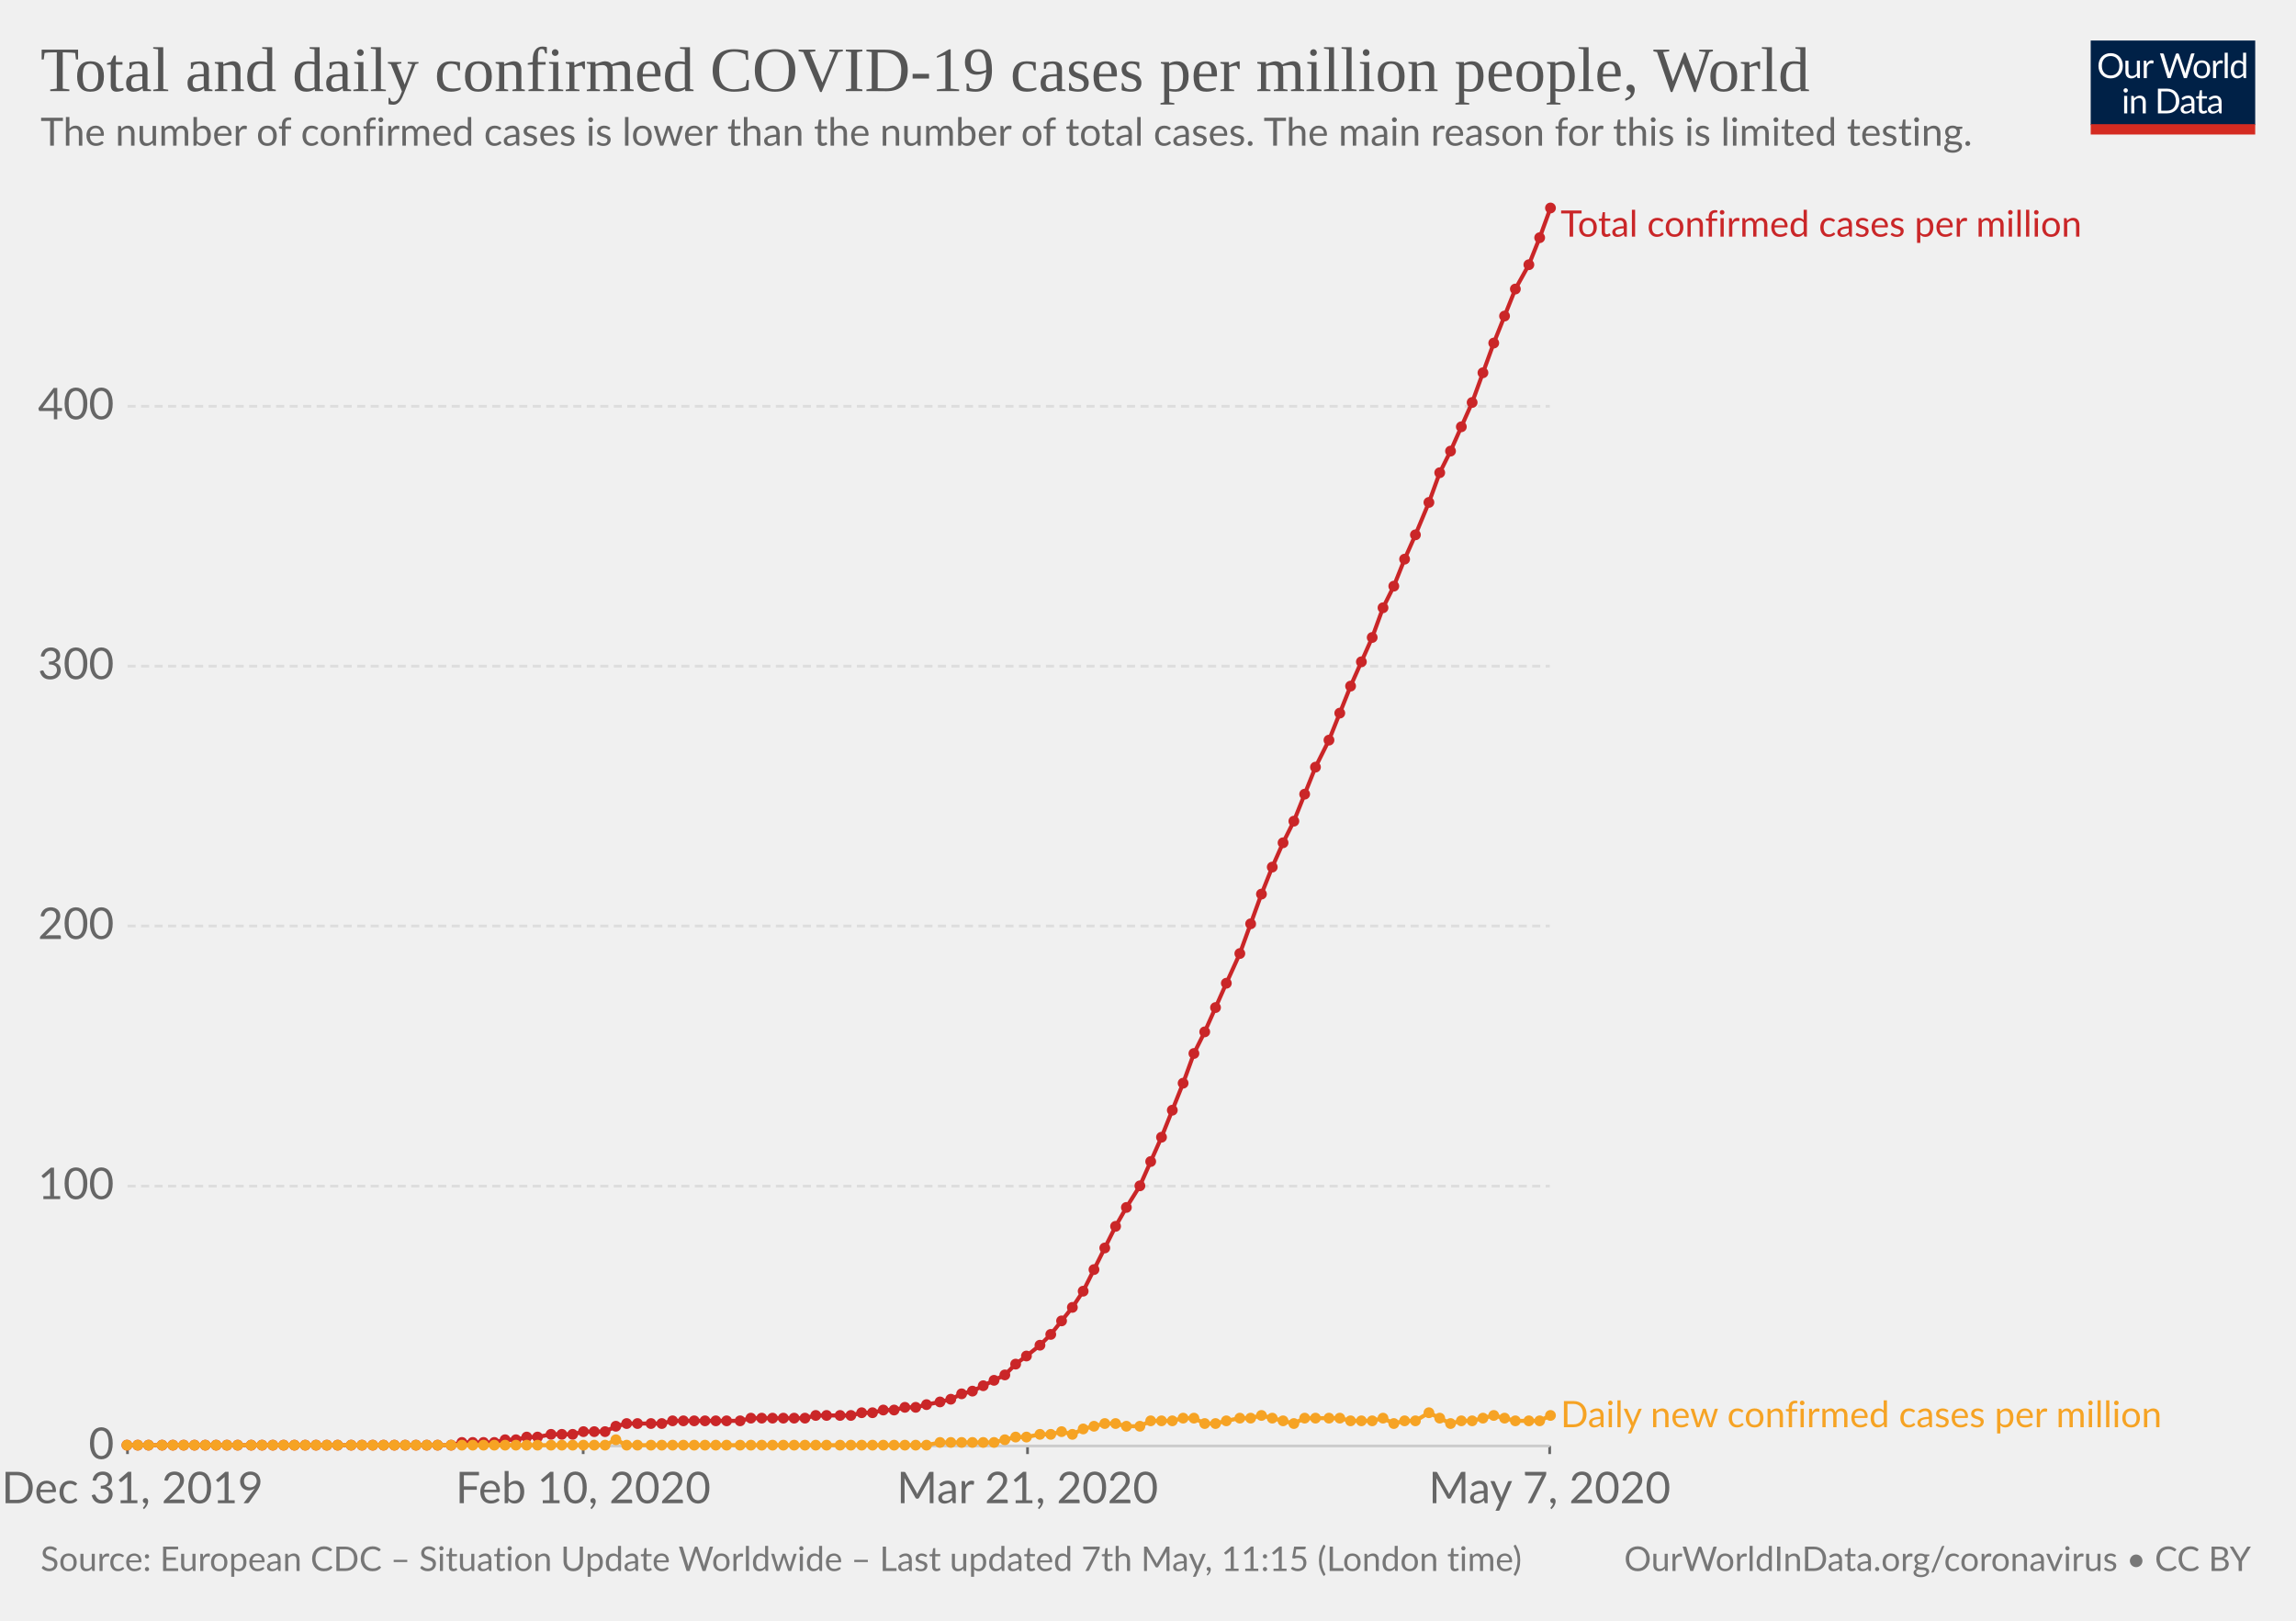
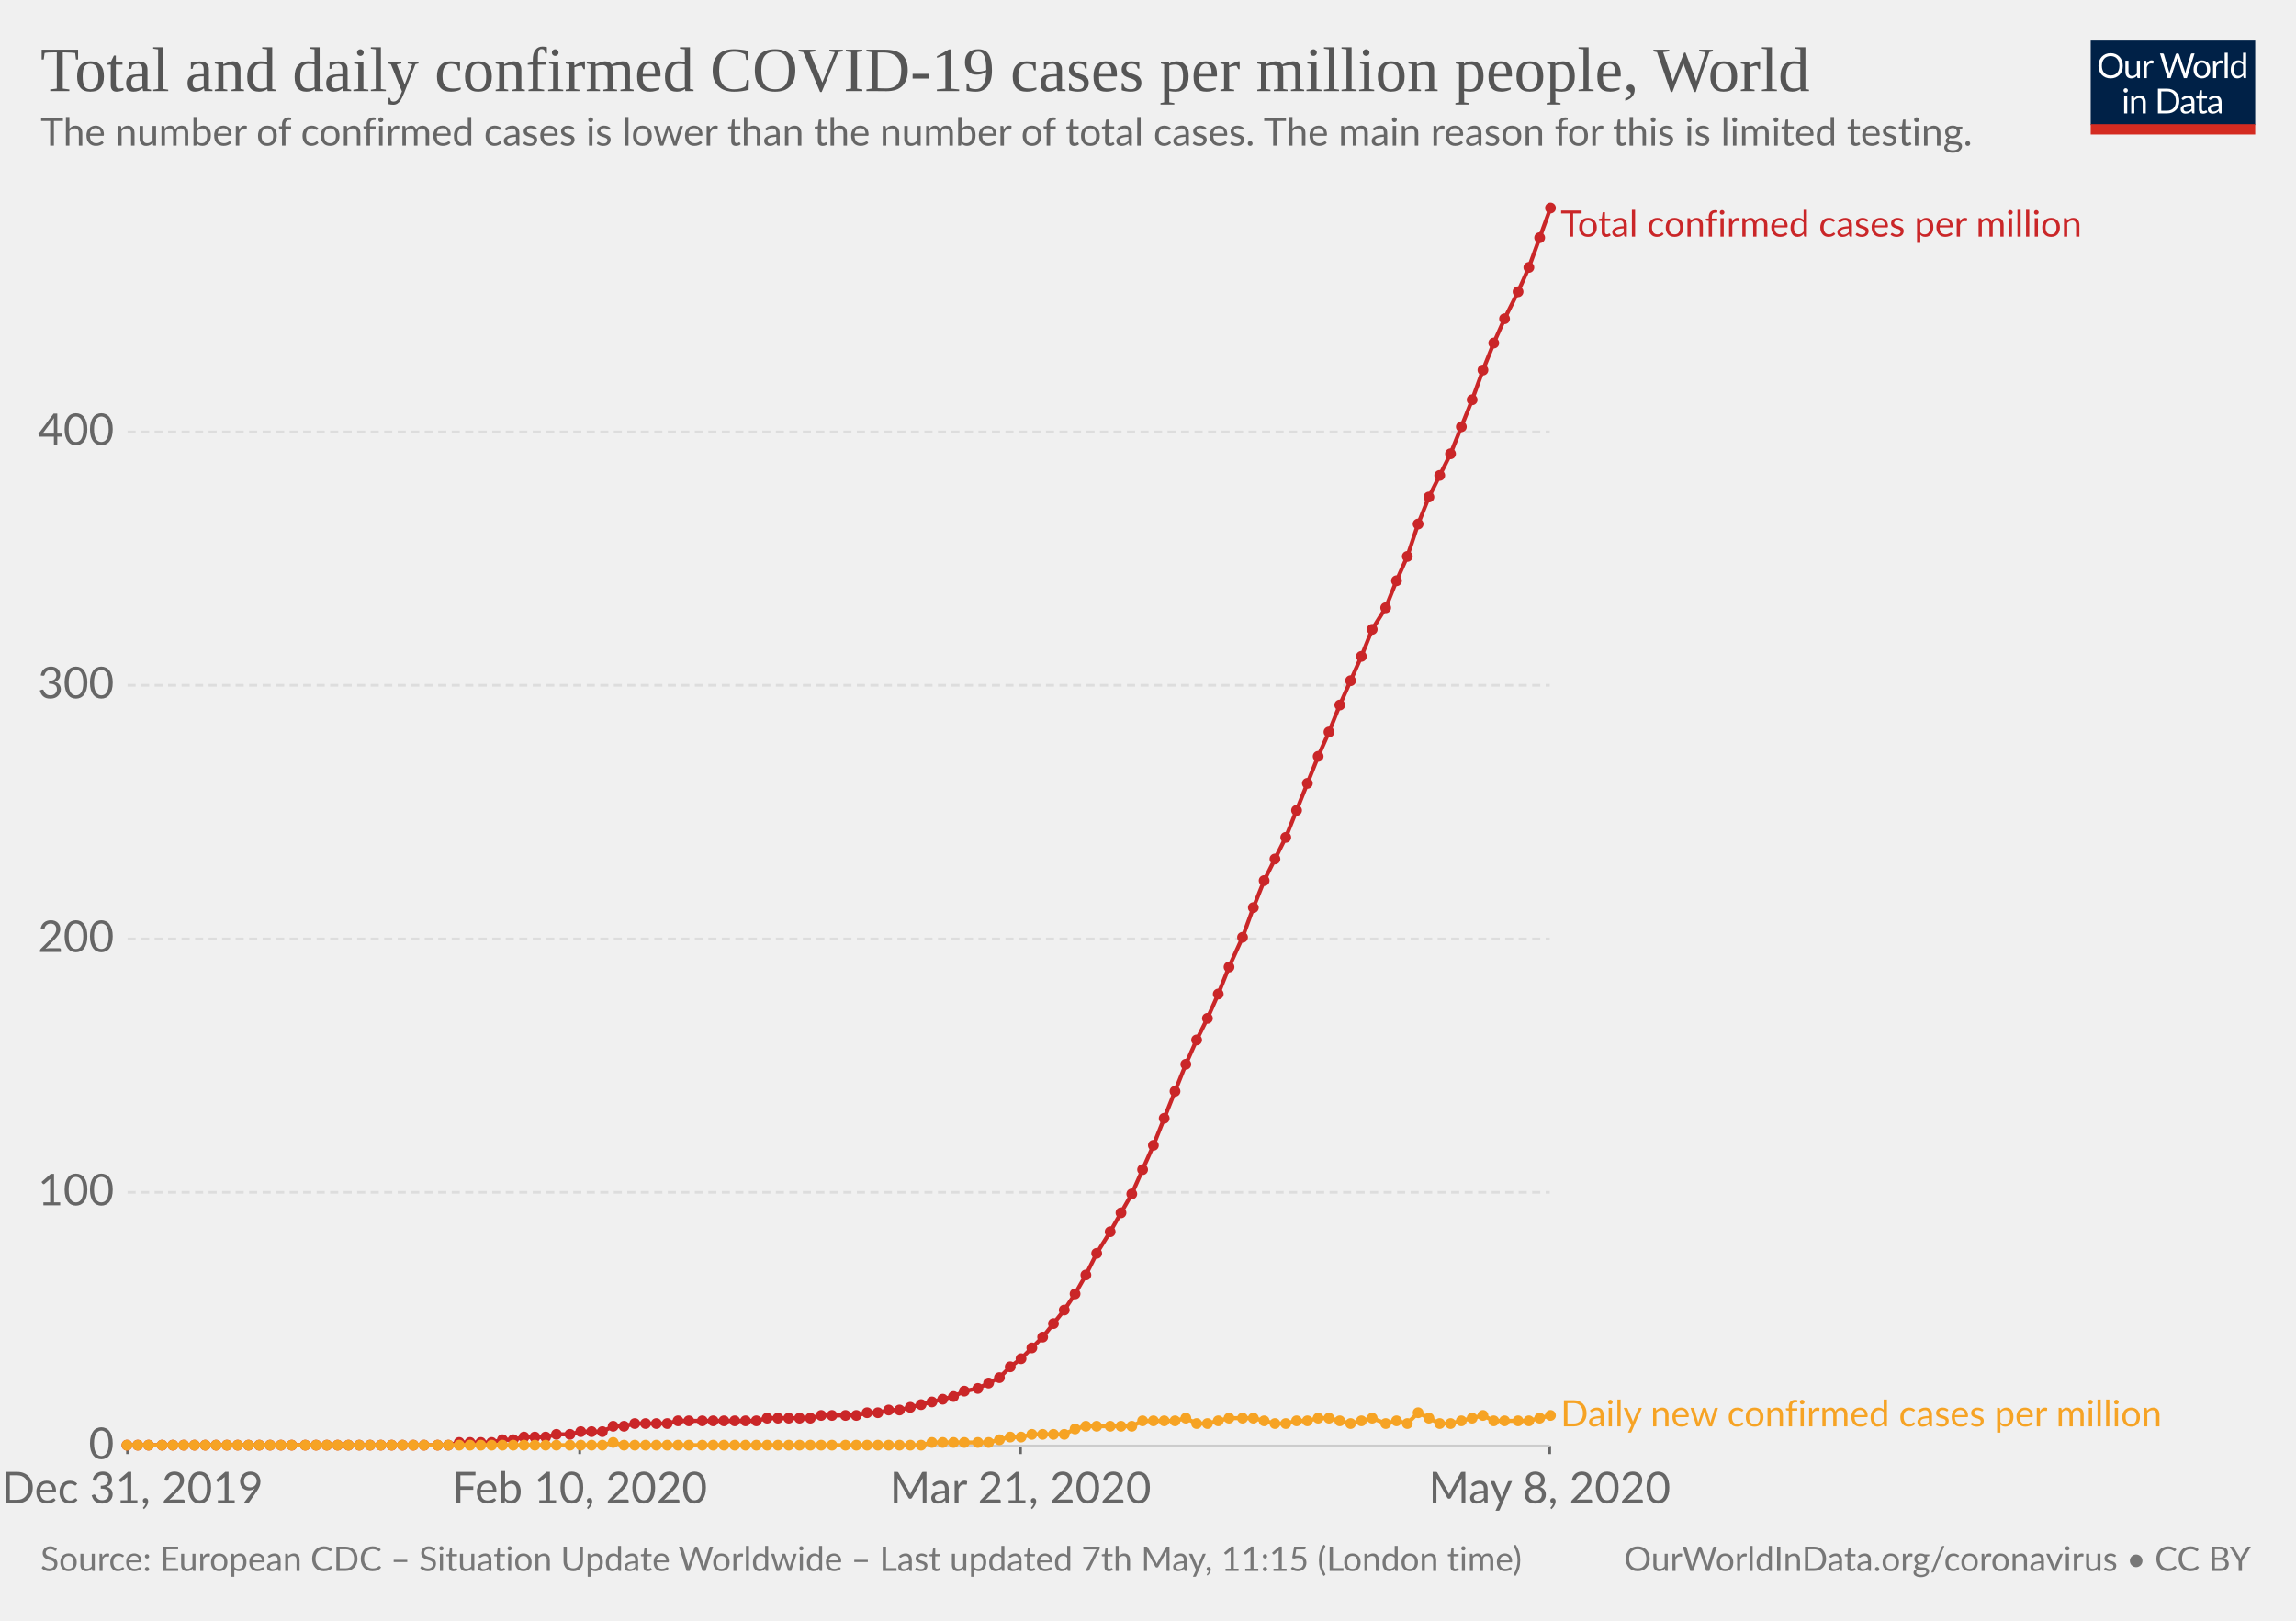
<svg xmlns="http://www.w3.org/2000/svg" version="1.1" style="background-color:#fff;-webkit-font-smoothing:antialiased" width="850" height="600" viewBox="0 0 850 600" font-family="Lato,'Helvetica Neue',Helvetica,Arial,sans-serif" font-size="18" text-rendering="optimizeLegibility">
  <g class="HeaderView">
    <g transform="matrix(.29 0 0 .29 774 15)">
      <svg width="210" height="120" viewBox="0 0 210 120" fill="none">
        <g clip-path="url(#clip0)">
          <path d="M0 0h210v107.89H0V0z" fill="#002147" />
          <path d="M40.98 32.25c0 2.36-.38 4.53-1.12 6.51a14.26 14.26 0 01-8.1 8.4c-1.9.78-4.02 1.17-6.34 1.17-2.31 0-4.42-.39-6.33-1.17a14.31 14.31 0 01-8.08-8.4 18.29 18.29 0 01-1.12-6.51c0-2.36.38-4.53 1.12-6.5.75-1.97 1.8-3.67 3.17-5.1 1.37-1.43 3-2.55 4.9-3.34 1.92-.8 4.03-1.19 6.34-1.19 2.32 0 4.43.4 6.34 1.19 1.92.8 3.56 1.9 4.93 3.34a14.87 14.87 0 013.17 5.1 18.1 18.1 0 011.12 6.5zm-4.38 0c0-1.94-.26-3.68-.8-5.22a10.91 10.91 0 00-2.24-3.89 9.68 9.68 0 00-3.52-2.46 11.95 11.95 0 00-4.62-.86c-1.68 0-3.21.28-4.6.86a9.88 9.88 0 00-3.54 2.46 10.91 10.91 0 00-2.24 3.9c-.53 1.53-.8 3.27-.8 5.2 0 1.94.27 3.68.8 5.22a11.17 11.17 0 002.24 3.9 10.01 10.01 0 003.55 2.44c1.38.56 2.9.83 4.6.83 1.7 0 3.24-.27 4.61-.83a9.8 9.8 0 003.52-2.44 11.17 11.17 0 002.25-3.9c.53-1.54.8-3.28.8-5.21zm26.22-6.54V48H60.5c-.56 0-.9-.27-1.05-.81l-.31-2.4a12.45 12.45 0 01-3.26 2.6c-1.2.64-2.58.96-4.13.96-1.22 0-2.3-.2-3.24-.6a6.52 6.52 0 01-2.33-1.7 7.37 7.37 0 01-1.43-2.67c-.3-1.04-.46-2.2-.46-3.45V25.7h3.91v14.22c0 1.68.38 2.99 1.15 3.91.77.93 1.96 1.39 3.54 1.39 1.16 0 2.24-.27 3.23-.82a10.42 10.42 0 002.8-2.28V25.7h3.91zm8.61 4.47a9.94 9.94 0 012.6-3.56 5.64 5.64 0 013.76-1.3c.47 0 .92.05 1.34.15.44.1.83.27 1.17.49L80 28.88c-.09.37-.3.55-.66.55-.2 0-.5-.04-.9-.13a6.21 6.21 0 00-3.24.18c-.54.2-1.03.5-1.47.92-.42.4-.81.9-1.17 1.5-.33.58-.64 1.26-.92 2.02V48h-3.94V25.71h2.25c.42 0 .72.08.88.25.16.16.27.44.33.83l.26 3.39zm61.16-13.7L122.75 48h-3.82l-7.99-24.05a21.95 21.95 0 01-.42-1.58 38.36 38.36 0 01-.44 1.58L102.05 48h-3.83L88.4 16.47h3.54c.38 0 .7.1.95.29.26.2.43.43.5.73l6.52 21.9c.1.4.2.83.28 1.28.1.46.2.94.29 1.46l.3-1.46c.12-.47.25-.9.38-1.27l7.41-21.91c.1-.25.26-.48.51-.69.27-.22.58-.33.95-.33h1.23c.38 0 .69.1.92.29.24.2.41.43.53.73l7.4 21.9a28.4 28.4 0 01.68 2.62 29.52 29.52 0 01.52-2.61l6.54-21.91c.07-.27.23-.5.48-.7.27-.21.58-.32.95-.32h3.32zm9.35 8.88c1.63 0 3.1.27 4.4.82a9.43 9.43 0 015.46 5.94c.5 1.4.74 2.98.74 4.73 0 1.76-.25 3.34-.74 4.75a9.43 9.43 0 01-5.46 5.92c-1.3.52-2.77.79-4.4.79-1.64 0-3.12-.27-4.44-.8a9.42 9.42 0 01-3.35-2.3c-.92-1-1.63-2.2-2.13-3.61-.49-1.41-.73-3-.73-4.75s.24-3.33.73-4.73c.5-1.43 1.2-2.64 2.13-3.63.93-1 2.04-1.77 3.35-2.31 1.32-.55 2.8-.82 4.44-.82zm0 19.89c2.2 0 3.84-.73 4.93-2.2 1.08-1.48 1.63-3.54 1.63-6.18 0-2.66-.55-4.72-1.63-6.2-1.09-1.49-2.73-2.23-4.93-2.23-1.12 0-2.09.2-2.93.57-.82.39-1.5.94-2.06 1.65-.55.72-.96 1.61-1.24 2.67-.26 1.04-.4 2.22-.4 3.54 0 2.64.55 4.7 1.64 6.18 1.1 1.47 2.76 2.2 4.99 2.2zm17.97-15.07a9.94 9.94 0 012.6-3.56 5.64 5.64 0 013.76-1.3c.47 0 .91.05 1.34.15.44.1.83.27 1.16.49l-.28 2.92c-.09.37-.31.55-.66.55-.2 0-.5-.04-.9-.13a6.2 6.2 0 00-3.24.18c-.54.2-1.03.5-1.47.92-.43.4-.82.9-1.17 1.5a13.1 13.1 0 00-.92 2.02V48h-3.94V25.71h2.24c.43 0 .72.08.88.25.17.16.28.44.33.83l.27 3.39zm15.04-14.59V48h-3.92V15.6h3.92zm19.55 15.43a6.22 6.22 0 00-2.38-2.05 6.7 6.7 0 00-2.86-.6c-2.07 0-3.66.75-4.77 2.23-1.12 1.48-1.68 3.6-1.68 6.33 0 1.46.13 2.7.38 3.74a7.29 7.29 0 001.1 2.56 4.35 4.35 0 001.78 1.45c.7.3 1.5.46 2.4.46 1.29 0 2.41-.3 3.36-.88a9.6 9.6 0 002.67-2.49V31.02zm3.91-15.43V48h-2.33c-.56 0-.9-.27-1.06-.81l-.35-2.71a12.13 12.13 0 01-3.25 2.77 8.28 8.28 0 01-4.23 1.06 7.31 7.31 0 01-6.14-2.9c-.73-.96-1.3-2.15-1.69-3.57a18.35 18.35 0 01.07-9.48 11.29 11.29 0 011.89-3.7 8.7 8.7 0 017.06-3.34 7.96 7.96 0 016.12 2.62V15.59h3.91zM46.61 70.71V93H42.7V70.71h3.91zm.84-7c0 .39-.08.75-.24 1.09-.15.32-.35.61-.62.88-.25.25-.55.44-.9.59a2.67 2.67 0 01-2.16 0 2.9 2.9 0 01-1.45-1.47 2.67 2.67 0 010-2.16c.15-.35.35-.65.6-.9.25-.27.53-.47.85-.62a2.67 2.67 0 012.16 0c.35.15.65.35.9.62.27.25.47.55.62.9.16.34.24.7.24 1.08zm7.97 10.24c.49-.54 1-1.04 1.54-1.48a9.85 9.85 0 013.66-1.84 8.96 8.96 0 015.43.35c.94.4 1.72.97 2.33 1.71.63.74 1.11 1.62 1.43 2.67.32 1.04.49 2.19.49 3.45V93h-3.94V78.81c0-1.69-.4-3-1.17-3.92-.76-.93-1.93-1.4-3.5-1.4-1.15 0-2.24.27-3.25.83-1 .56-1.92 1.31-2.77 2.27V93h-3.94V70.71h2.35c.56 0 .9.28 1.04.82l.3 2.42zm57.7 3.3c0 2.36-.37 4.5-1.11 6.44a14.3 14.3 0 01-3.17 4.98c-1.37 1.37-3 2.45-4.93 3.2-1.9.76-4.02 1.13-6.33 1.13H85.8V61.47h11.77c2.31 0 4.42.39 6.33 1.15a13.8 13.8 0 018.1 8.18 17.75 17.75 0 011.12 6.45zm-4.37 0c0-1.94-.26-3.67-.8-5.2a10.94 10.94 0 00-2.23-3.87 9.57 9.57 0 00-3.53-2.42 12.23 12.23 0 00-4.61-.83h-7.5v24.62h7.5c1.7 0 3.24-.28 4.61-.84a9.7 9.7 0 003.53-2.4 10.94 10.94 0 002.24-3.87c.53-1.53.8-3.26.8-5.2zm19.8 5.72c-1.8.06-3.34.2-4.62.44-1.26.22-2.3.51-3.1.88-.8.36-1.37.8-1.74 1.3-.35.5-.53 1.05-.53 1.67 0 .58.1 1.1.3 1.52a3 3 0 00.76 1.05c.34.27.73.46 1.17.6.45.11.94.17 1.45.17a7.28 7.28 0 003.5-.81 11.95 11.95 0 002.82-2.2v-4.62zm-12.65-9.11a12.73 12.73 0 013.98-2.66c1.43-.59 3-.88 4.73-.88 1.25 0 2.36.2 3.33.61a6.81 6.81 0 013.94 4.38c.33 1.04.5 2.19.5 3.43V93h-1.74a1.8 1.8 0 01-.88-.18c-.2-.13-.36-.38-.48-.74l-.44-2.12c-.59.55-1.16 1.03-1.72 1.46a9.48 9.48 0 01-3.74 1.7c-.69.15-1.46.23-2.3.23-.87 0-1.69-.12-2.45-.35a5.34 5.34 0 01-3.34-2.93 6.64 6.64 0 01-.49-2.64c0-.88.25-1.72.73-2.53a6.33 6.33 0 012.35-2.17c1.09-.63 2.5-1.15 4.25-1.54 1.75-.41 3.89-.65 6.42-.7v-1.75c0-1.73-.37-3.03-1.12-3.91-.75-.9-1.84-1.34-3.28-1.34-.97 0-1.78.12-2.44.37-.64.23-1.2.5-1.7.81l-1.23.82c-.33.23-.67.35-1 .35-.27 0-.5-.07-.69-.2a2.1 2.1 0 01-.48-.53l-.7-1.25zm27.67 19.5c-1.76 0-3.12-.5-4.07-1.48-.94-.98-1.41-2.4-1.41-4.25V74h-2.68a.9.9 0 01-.6-.2c-.16-.14-.24-.36-.24-.66v-1.56l3.65-.46.9-6.89c.05-.22.14-.4.29-.52a.88.88 0 01.62-.22H142v7.67h6.44V74h-6.44v13.38c0 .94.22 1.63.68 2.09.45.45 1.04.68 1.76.68a3.21 3.21 0 001.85-.53l.55-.35c.16-.12.3-.18.41-.18.2 0 .4.13.55.38l1.15 1.87a7.45 7.45 0 01-2.44 1.5c-.96.35-1.94.52-2.95.52zm19.68-10.4c-1.8.07-3.34.21-4.62.45-1.26.22-2.3.51-3.1.88-.8.36-1.37.8-1.74 1.3-.35.5-.53 1.05-.53 1.67 0 .58.1 1.1.3 1.52.18.42.44.77.76 1.05.34.27.73.46 1.17.6.45.11.94.17 1.45.17a7.3 7.3 0 003.5-.81 12.04 12.04 0 002.82-2.2v-4.62zm-12.65-9.1a12.72 12.72 0 013.99-2.66c1.42-.59 3-.88 4.72-.88 1.25 0 2.36.2 3.33.61a6.81 6.81 0 013.94 4.38c.33 1.04.5 2.19.5 3.43V93h-1.74a1.8 1.8 0 01-.88-.18c-.2-.13-.36-.38-.48-.74l-.44-2.12c-.59.55-1.16 1.03-1.72 1.46a9.48 9.48 0 01-3.74 1.7c-.69.15-1.46.23-2.3.23-.87 0-1.69-.12-2.45-.35a5.33 5.33 0 01-3.34-2.93 6.62 6.62 0 01-.49-2.64c0-.88.25-1.72.73-2.53a6.33 6.33 0 012.35-2.17c1.09-.63 2.5-1.15 4.25-1.54 1.74-.41 3.89-.65 6.42-.7v-1.75c0-1.73-.37-3.03-1.12-3.91-.75-.9-1.84-1.34-3.28-1.34-.97 0-1.78.12-2.44.37-.64.23-1.2.5-1.7.81-.46.3-.87.57-1.22.82-.34.23-.68.35-1.02.35-.26 0-.49-.07-.68-.2-.19-.14-.35-.32-.48-.53l-.7-1.25z" fill="#fff" />
          <path fill="#D42B21" d="M0 106.79h210V120H0z" />
        </g>
        <defs>
          <clipPath id="clip0">
            <path fill="#fff" d="M0 0h210v120H0z" />
          </clipPath>
        </defs>
      </svg>
    </g>
    <a href="https://ourworldindata.org/grapher/total-daily-covid-cases-per-million" target="_blank" font-family="&quot;Playfair Display&quot;,Georgia,&quot;Times New Roman&quot;,serif">
      <text font-size="23.4" x="15" y="33.7" fill="#555">
        <tspan x="15" y="33.72">Total and daily confirmed COVID-19 cases per million people, World</tspan>
      </text>
    </a>
    <text font-size="14.4" x="15" y="53.9" fill="#666">
      <tspan x="15" y="53.92">The number of confirmed cases is lower than the number of total cases. The main reason for this is limited testing.</tspan>
    </text>
  </g>
  <g class="LineChart">
    <defs>
      <clipPath id="a">
        <path d="M37.22 0h830v959.4h-830z" />
      </clipPath>
    </defs>
    <g class="AxisBoxView">
      <g class="HorizontalAxis">
-         <path stroke="#666" d="M47.2 535.3v3M215.9 535.3v3M380.4 535.3v3M573.7 535.3v3" />
+         <path stroke="#666" d="M47.2 535.3v3M214.6 535.3v3M377.8 535.3v3M573.7 535.3v3" />
        <text x="49" y="556.5" fill="#666" text-anchor="middle" font-size="16.2">Dec 31, 2019</text>
-         <text x="215.9" y="556.5" fill="#666" text-anchor="middle" font-size="16.2">Feb 10, 2020</text>
-         <text x="380.4" y="556.5" fill="#666" text-anchor="middle" font-size="16.2">Mar 21, 2020</text>
-         <text x="573.7" y="556.5" fill="#666" text-anchor="middle" font-size="16.2">May 7, 2020</text>
+         <text x="214.6" y="556.5" fill="#666" text-anchor="middle" font-size="16.2">Feb 10, 2020</text>
+         <text x="377.8" y="556.5" fill="#666" text-anchor="middle" font-size="16.2">Mar 21, 2020</text>
+         <text x="573.7" y="556.5" fill="#666" text-anchor="middle" font-size="16.2">May 8, 2020</text>
      </g>
      <g class="VerticalAxis" fill="#666" dominant-baseline="middle" text-anchor="end" font-size="16.2">
        <text x="42.22" y="535.3">0</text>
-         <text x="42.22" y="439.1">100</text>
-         <text x="42.22" y="342.8">200</text>
-         <text x="42.22" y="246.6">300</text>
-         <text x="42.22" y="150.4">400</text>
+         <text x="42.22" y="441.4">100</text>
+         <text x="42.22" y="347.6">200</text>
+         <text x="42.22" y="253.7">300</text>
+         <text x="42.22" y="159.9">400</text>
      </g>
      <g class="AxisGridLines">
        <path stroke="#ccc" d="M47.22 535.3h526.52" />
-         <path stroke="#ddd" stroke-dasharray="3,2" d="M47.22 439.1h526.52M47.22 342.8h526.52M47.22 246.6h526.52M47.22 150.4h526.52" />
+         <path stroke="#ddd" stroke-dasharray="3,2" d="M47.22 441.4h526.52M47.22 347.6h526.52M47.22 253.7h526.52M47.22 159.9h526.52" />
      </g>
    </g>
    <g clip-path="url(#a)">
      <g class="HeightedLegend" cursor="default">
        <g class="legendMark">
          <text font-size="13.5" x="577.7" y="87.6" fill="#ca2628">
            <tspan x="577.74" y="87.6">Total confirmed cases per million</tspan>
          </text>
        </g>
        <g class="legendMark">
-           <text font-size="13.5" x="577.7" y="528.3" fill="#f6a324">
-             <tspan x="577.74" y="528.35">Daily new confirmed cases per million</tspan>
+           <text font-size="13.5" x="577.7" y="528" fill="#f6a324">
+             <tspan x="577.74" y="528.05">Daily new confirmed cases per million</tspan>
          </text>
        </g>
      </g>
      <g class="Lines">
        <g class="key-World_0">
-           <path stroke="#ca2628" stroke-linecap="round" d="M47 535h120l4-1h12l4-1h4l4-1h4l5-1h8l4-1h8l4-2 4-1h13l4-1h25l4-1h20l4-1h13l4-1h4l4-1h4l4-1h4l4-1 5-1 4-1 4-2 4-1 4-2 4-2 4-2 4-4 4-3 5-4 4-4 4-5 4-5 4-6 4-8 4-8 4-8 4-7 5-8 4-9 4-9 4-10 4-10 4-11 4-8 4-9 4-9 5-11 4-11 4-11 4-10 4-9 4-8 4-10 4-10 5-10 4-10 4-10 4-9 4-9 4-11 4-8 4-10 4-9 5-12 4-11 4-8 4-9 4-9 4-11 4-11 4-10 4-10 5-9 4-10 4-11" fill="none" stroke-width="1.5" />
+           <path stroke="#ca2628" stroke-linecap="round" d="M47 535h119l4-1h12l4-1h4l4-1h8l4-1h5l4-1h8l4-2h4l4-1h12l4-1h29l4-1h16l4-1h13l4-1h4l4-1h4l4-1 4-1 4-1 4-1 4-1 4-2 5-1 4-2 4-2 4-4 4-3 4-4 4-4 4-5 4-5 4-6 4-7 4-8 5-8 4-7 4-7 4-9 4-9 4-10 4-10 4-10 4-9 4-8 4-9 4-10 5-11 4-11 4-10 4-8 4-8 4-10 4-10 4-10 4-9 4-10 4-9 4-9 4-10 5-8 4-10 4-9 4-12 4-10 4-8 4-8 4-10 4-10 4-11 4-10 4-9 5-10 4-9 4-11 4-11" fill="none" stroke-width="1.5" />
          <g fill="#ca2628">
            <circle cx="47" cy="535" r="2" />
            <circle cx="51" cy="535" r="2" />
            <circle cx="55" cy="535" r="2" />
            <circle cx="60" cy="535" r="2" />
            <circle cx="64" cy="535" r="2" />
            <circle cx="68" cy="535" r="2" />
            <circle cx="72" cy="535" r="2" />
            <circle cx="76" cy="535" r="2" />
            <circle cx="80" cy="535" r="2" />
            <circle cx="84" cy="535" r="2" />
            <circle cx="88" cy="535" r="2" />
-             <circle cx="93" cy="535" r="2" />
-             <circle cx="97" cy="535" r="2" />
-             <circle cx="101" cy="535" r="2" />
-             <circle cx="105" cy="535" r="2" />
-             <circle cx="109" cy="535" r="2" />
+             <circle cx="92" cy="535" r="2" />
+             <circle cx="96" cy="535" r="2" />
+             <circle cx="100" cy="535" r="2" />
+             <circle cx="104" cy="535" r="2" />
+             <circle cx="108" cy="535" r="2" />
            <circle cx="113" cy="535" r="2" />
            <circle cx="117" cy="535" r="2" />
            <circle cx="121" cy="535" r="2" />
            <circle cx="125" cy="535" r="2" />
-             <circle cx="130" cy="535" r="2" />
-             <circle cx="134" cy="535" r="2" />
-             <circle cx="138" cy="535" r="2" />
-             <circle cx="142" cy="535" r="2" />
-             <circle cx="146" cy="535" r="2" />
-             <circle cx="150" cy="535" r="2" />
-             <circle cx="154" cy="535" r="2" />
-             <circle cx="158" cy="535" r="2" />
+             <circle cx="129" cy="535" r="2" />
+             <circle cx="133" cy="535" r="2" />
+             <circle cx="137" cy="535" r="2" />
+             <circle cx="141" cy="535" r="2" />
+             <circle cx="145" cy="535" r="2" />
+             <circle cx="149" cy="535" r="2" />
+             <circle cx="153" cy="535" r="2" />
+             <circle cx="157" cy="535" r="2" />
            <circle cx="162" cy="535" r="2" />
-             <circle cx="167" cy="535" r="2" />
-             <circle cx="171" cy="534" r="2" />
-             <circle cx="175" cy="534" r="2" />
-             <circle cx="179" cy="534" r="2" />
-             <circle cx="183" cy="534" r="2" />
-             <circle cx="187" cy="533" r="2" />
-             <circle cx="191" cy="533" r="2" />
-             <circle cx="195" cy="532" r="2" />
-             <circle cx="199" cy="532" r="2" />
-             <circle cx="204" cy="531" r="2" />
-             <circle cx="208" cy="531" r="2" />
-             <circle cx="212" cy="531" r="2" />
-             <circle cx="216" cy="530" r="2" />
-             <circle cx="220" cy="530" r="2" />
-             <circle cx="224" cy="530" r="2" />
-             <circle cx="228" cy="528" r="2" />
-             <circle cx="232" cy="527" r="2" />
-             <circle cx="236" cy="527" r="2" />
-             <circle cx="241" cy="527" r="2" />
-             <circle cx="245" cy="527" r="2" />
-             <circle cx="249" cy="526" r="2" />
-             <circle cx="253" cy="526" r="2" />
-             <circle cx="257" cy="526" r="2" />
-             <circle cx="261" cy="526" r="2" />
-             <circle cx="265" cy="526" r="2" />
-             <circle cx="269" cy="526" r="2" />
-             <circle cx="274" cy="526" r="2" />
-             <circle cx="278" cy="525" r="2" />
-             <circle cx="282" cy="525" r="2" />
-             <circle cx="286" cy="525" r="2" />
-             <circle cx="290" cy="525" r="2" />
-             <circle cx="294" cy="525" r="2" />
-             <circle cx="298" cy="525" r="2" />
-             <circle cx="302" cy="524" r="2" />
-             <circle cx="306" cy="524" r="2" />
-             <circle cx="311" cy="524" r="2" />
-             <circle cx="315" cy="524" r="2" />
-             <circle cx="319" cy="523" r="2" />
-             <circle cx="323" cy="523" r="2" />
-             <circle cx="327" cy="522" r="2" />
-             <circle cx="331" cy="522" r="2" />
-             <circle cx="335" cy="521" r="2" />
-             <circle cx="339" cy="521" r="2" />
-             <circle cx="343" cy="520" r="2" />
-             <circle cx="348" cy="519" r="2" />
-             <circle cx="352" cy="518" r="2" />
-             <circle cx="356" cy="516" r="2" />
-             <circle cx="360" cy="515" r="2" />
-             <circle cx="364" cy="513" r="2" />
-             <circle cx="368" cy="511" r="2" />
-             <circle cx="372" cy="509" r="2" />
-             <circle cx="376" cy="505" r="2" />
-             <circle cx="380" cy="502" r="2" />
-             <circle cx="385" cy="498" r="2" />
-             <circle cx="389" cy="494" r="2" />
-             <circle cx="393" cy="489" r="2" />
-             <circle cx="397" cy="484" r="2" />
-             <circle cx="401" cy="478" r="2" />
-             <circle cx="405" cy="470" r="2" />
-             <circle cx="409" cy="462" r="2" />
-             <circle cx="413" cy="454" r="2" />
-             <circle cx="417" cy="447" r="2" />
-             <circle cx="422" cy="439" r="2" />
-             <circle cx="426" cy="430" r="2" />
-             <circle cx="430" cy="421" r="2" />
-             <circle cx="434" cy="411" r="2" />
-             <circle cx="438" cy="401" r="2" />
-             <circle cx="442" cy="390" r="2" />
-             <circle cx="446" cy="382" r="2" />
-             <circle cx="450" cy="373" r="2" />
-             <circle cx="454" cy="364" r="2" />
-             <circle cx="459" cy="353" r="2" />
-             <circle cx="463" cy="342" r="2" />
-             <circle cx="467" cy="331" r="2" />
-             <circle cx="471" cy="321" r="2" />
-             <circle cx="475" cy="312" r="2" />
-             <circle cx="479" cy="304" r="2" />
-             <circle cx="483" cy="294" r="2" />
-             <circle cx="487" cy="284" r="2" />
-             <circle cx="492" cy="274" r="2" />
-             <circle cx="496" cy="264" r="2" />
-             <circle cx="500" cy="254" r="2" />
-             <circle cx="504" cy="245" r="2" />
-             <circle cx="508" cy="236" r="2" />
-             <circle cx="512" cy="225" r="2" />
-             <circle cx="516" cy="217" r="2" />
-             <circle cx="520" cy="207" r="2" />
-             <circle cx="524" cy="198" r="2" />
-             <circle cx="529" cy="186" r="2" />
-             <circle cx="533" cy="175" r="2" />
-             <circle cx="537" cy="167" r="2" />
+             <circle cx="166" cy="535" r="2" />
+             <circle cx="170" cy="534" r="2" />
+             <circle cx="174" cy="534" r="2" />
+             <circle cx="178" cy="534" r="2" />
+             <circle cx="182" cy="534" r="2" />
+             <circle cx="186" cy="533" r="2" />
+             <circle cx="190" cy="533" r="2" />
+             <circle cx="194" cy="532" r="2" />
+             <circle cx="198" cy="532" r="2" />
+             <circle cx="202" cy="532" r="2" />
+             <circle cx="206" cy="531" r="2" />
+             <circle cx="211" cy="531" r="2" />
+             <circle cx="215" cy="530" r="2" />
+             <circle cx="219" cy="530" r="2" />
+             <circle cx="223" cy="530" r="2" />
+             <circle cx="227" cy="528" r="2" />
+             <circle cx="231" cy="528" r="2" />
+             <circle cx="235" cy="527" r="2" />
+             <circle cx="239" cy="527" r="2" />
+             <circle cx="243" cy="527" r="2" />
+             <circle cx="247" cy="527" r="2" />
+             <circle cx="251" cy="526" r="2" />
+             <circle cx="255" cy="526" r="2" />
+             <circle cx="260" cy="526" r="2" />
+             <circle cx="264" cy="526" r="2" />
+             <circle cx="268" cy="526" r="2" />
+             <circle cx="272" cy="526" r="2" />
+             <circle cx="276" cy="526" r="2" />
+             <circle cx="280" cy="526" r="2" />
+             <circle cx="284" cy="525" r="2" />
+             <circle cx="288" cy="525" r="2" />
+             <circle cx="292" cy="525" r="2" />
+             <circle cx="296" cy="525" r="2" />
+             <circle cx="300" cy="525" r="2" />
+             <circle cx="304" cy="524" r="2" />
+             <circle cx="308" cy="524" r="2" />
+             <circle cx="313" cy="524" r="2" />
+             <circle cx="317" cy="524" r="2" />
+             <circle cx="321" cy="523" r="2" />
+             <circle cx="325" cy="523" r="2" />
+             <circle cx="329" cy="522" r="2" />
+             <circle cx="333" cy="522" r="2" />
+             <circle cx="337" cy="521" r="2" />
+             <circle cx="341" cy="520" r="2" />
+             <circle cx="345" cy="519" r="2" />
+             <circle cx="349" cy="518" r="2" />
+             <circle cx="353" cy="517" r="2" />
+             <circle cx="357" cy="515" r="2" />
+             <circle cx="362" cy="514" r="2" />
+             <circle cx="366" cy="512" r="2" />
+             <circle cx="370" cy="510" r="2" />
+             <circle cx="374" cy="506" r="2" />
+             <circle cx="378" cy="503" r="2" />
+             <circle cx="382" cy="499" r="2" />
+             <circle cx="386" cy="495" r="2" />
+             <circle cx="390" cy="490" r="2" />
+             <circle cx="394" cy="485" r="2" />
+             <circle cx="398" cy="479" r="2" />
+             <circle cx="402" cy="472" r="2" />
+             <circle cx="406" cy="464" r="2" />
+             <circle cx="411" cy="456" r="2" />
+             <circle cx="415" cy="449" r="2" />
+             <circle cx="419" cy="442" r="2" />
+             <circle cx="423" cy="433" r="2" />
+             <circle cx="427" cy="424" r="2" />
+             <circle cx="431" cy="414" r="2" />
+             <circle cx="435" cy="404" r="2" />
+             <circle cx="439" cy="394" r="2" />
+             <circle cx="443" cy="385" r="2" />
+             <circle cx="447" cy="377" r="2" />
+             <circle cx="451" cy="368" r="2" />
+             <circle cx="455" cy="358" r="2" />
+             <circle cx="460" cy="347" r="2" />
+             <circle cx="464" cy="336" r="2" />
+             <circle cx="468" cy="326" r="2" />
+             <circle cx="472" cy="318" r="2" />
+             <circle cx="476" cy="310" r="2" />
+             <circle cx="480" cy="300" r="2" />
+             <circle cx="484" cy="290" r="2" />
+             <circle cx="488" cy="280" r="2" />
+             <circle cx="492" cy="271" r="2" />
+             <circle cx="496" cy="261" r="2" />
+             <circle cx="500" cy="252" r="2" />
+             <circle cx="504" cy="243" r="2" />
+             <circle cx="508" cy="233" r="2" />
+             <circle cx="513" cy="225" r="2" />
+             <circle cx="517" cy="215" r="2" />
+             <circle cx="521" cy="206" r="2" />
+             <circle cx="525" cy="194" r="2" />
+             <circle cx="529" cy="184" r="2" />
+             <circle cx="533" cy="176" r="2" />
+             <circle cx="537" cy="168" r="2" />
            <circle cx="541" cy="158" r="2" />
-             <circle cx="545" cy="149" r="2" />
-             <circle cx="549" cy="138" r="2" />
+             <circle cx="545" cy="148" r="2" />
+             <circle cx="549" cy="137" r="2" />
            <circle cx="553" cy="127" r="2" />
-             <circle cx="557" cy="117" r="2" />
-             <circle cx="561" cy="107" r="2" />
-             <circle cx="566" cy="98" r="2" />
+             <circle cx="557" cy="118" r="2" />
+             <circle cx="562" cy="108" r="2" />
+             <circle cx="566" cy="99" r="2" />
            <circle cx="570" cy="88" r="2" />
            <circle cx="574" cy="77" r="2" />
          </g>
        </g>
        <g class="key-World_1">
-           <path stroke="#f6a324" stroke-linecap="round" d="M47 535h177l4-2 4 2h111l5-1h20l4-1 4-1h4l5-1h4l4-1 4 1 4-2 4-1 4-1h4l4 1h5l4-2h8l4-1h4l4 2h4l4-1 5-1h4l4-1 4 1 4 1 4 1 4-2h13l4 1h8l4-1 4 2 4-1h4l5-3 4 2 4 2 4-1h4l4-1 4-1 4 1 4 1h9l4-2" fill="none" stroke-width="1.5" />
+           <path stroke="#f6a324" stroke-linecap="round" d="M47 535h176l4-1 4 1h110l4-1h21l4-1 4-1h4l4-1h12l4-2 4-1h17l4-2h12l4-1 4 2h4l4-1 4-1h9l4 1 4 1h4l4-1h4l4-1h4l4 1 4 1 4-1 4-1 5 2 4-1 4 1 4-4 4 2 4 2h4l4-1 4-1 4-1 4 2h13l4-1 4-1" fill="none" stroke-width="1.5" />
          <g fill="#f6a324">
            <circle cx="47" cy="535" r="2" />
            <circle cx="51" cy="535" r="2" />
            <circle cx="55" cy="535" r="2" />
            <circle cx="60" cy="535" r="2" />
            <circle cx="64" cy="535" r="2" />
            <circle cx="68" cy="535" r="2" />
            <circle cx="72" cy="535" r="2" />
            <circle cx="76" cy="535" r="2" />
            <circle cx="80" cy="535" r="2" />
            <circle cx="84" cy="535" r="2" />
            <circle cx="88" cy="535" r="2" />
-             <circle cx="93" cy="535" r="2" />
-             <circle cx="97" cy="535" r="2" />
-             <circle cx="101" cy="535" r="2" />
-             <circle cx="105" cy="535" r="2" />
-             <circle cx="109" cy="535" r="2" />
+             <circle cx="92" cy="535" r="2" />
+             <circle cx="96" cy="535" r="2" />
+             <circle cx="100" cy="535" r="2" />
+             <circle cx="104" cy="535" r="2" />
+             <circle cx="108" cy="535" r="2" />
            <circle cx="113" cy="535" r="2" />
            <circle cx="117" cy="535" r="2" />
            <circle cx="121" cy="535" r="2" />
            <circle cx="125" cy="535" r="2" />
-             <circle cx="130" cy="535" r="2" />
-             <circle cx="134" cy="535" r="2" />
-             <circle cx="138" cy="535" r="2" />
-             <circle cx="142" cy="535" r="2" />
-             <circle cx="146" cy="535" r="2" />
-             <circle cx="150" cy="535" r="2" />
-             <circle cx="154" cy="535" r="2" />
-             <circle cx="158" cy="535" r="2" />
+             <circle cx="129" cy="535" r="2" />
+             <circle cx="133" cy="535" r="2" />
+             <circle cx="137" cy="535" r="2" />
+             <circle cx="141" cy="535" r="2" />
+             <circle cx="145" cy="535" r="2" />
+             <circle cx="149" cy="535" r="2" />
+             <circle cx="153" cy="535" r="2" />
+             <circle cx="157" cy="535" r="2" />
            <circle cx="162" cy="535" r="2" />
-             <circle cx="167" cy="535" r="2" />
-             <circle cx="171" cy="535" r="2" />
-             <circle cx="175" cy="535" r="2" />
-             <circle cx="179" cy="535" r="2" />
-             <circle cx="183" cy="535" r="2" />
-             <circle cx="187" cy="535" r="2" />
-             <circle cx="191" cy="535" r="2" />
-             <circle cx="195" cy="535" r="2" />
-             <circle cx="199" cy="535" r="2" />
-             <circle cx="204" cy="535" r="2" />
-             <circle cx="208" cy="535" r="2" />
-             <circle cx="212" cy="535" r="2" />
-             <circle cx="216" cy="535" r="2" />
-             <circle cx="220" cy="535" r="2" />
-             <circle cx="224" cy="535" r="2" />
-             <circle cx="228" cy="533" r="2" />
-             <circle cx="232" cy="535" r="2" />
-             <circle cx="236" cy="535" r="2" />
-             <circle cx="241" cy="535" r="2" />
-             <circle cx="245" cy="535" r="2" />
-             <circle cx="249" cy="535" r="2" />
-             <circle cx="253" cy="535" r="2" />
-             <circle cx="257" cy="535" r="2" />
-             <circle cx="261" cy="535" r="2" />
-             <circle cx="265" cy="535" r="2" />
-             <circle cx="269" cy="535" r="2" />
-             <circle cx="274" cy="535" r="2" />
-             <circle cx="278" cy="535" r="2" />
-             <circle cx="282" cy="535" r="2" />
-             <circle cx="286" cy="535" r="2" />
-             <circle cx="290" cy="535" r="2" />
-             <circle cx="294" cy="535" r="2" />
-             <circle cx="298" cy="535" r="2" />
-             <circle cx="302" cy="535" r="2" />
-             <circle cx="306" cy="535" r="2" />
-             <circle cx="311" cy="535" r="2" />
-             <circle cx="315" cy="535" r="2" />
-             <circle cx="319" cy="535" r="2" />
-             <circle cx="323" cy="535" r="2" />
-             <circle cx="327" cy="535" r="2" />
-             <circle cx="331" cy="535" r="2" />
-             <circle cx="335" cy="535" r="2" />
-             <circle cx="339" cy="535" r="2" />
-             <circle cx="343" cy="535" r="2" />
-             <circle cx="348" cy="534" r="2" />
-             <circle cx="352" cy="534" r="2" />
-             <circle cx="356" cy="534" r="2" />
-             <circle cx="360" cy="534" r="2" />
-             <circle cx="364" cy="534" r="2" />
-             <circle cx="368" cy="534" r="2" />
-             <circle cx="372" cy="533" r="2" />
-             <circle cx="376" cy="532" r="2" />
-             <circle cx="380" cy="532" r="2" />
-             <circle cx="385" cy="531" r="2" />
-             <circle cx="389" cy="531" r="2" />
-             <circle cx="393" cy="530" r="2" />
-             <circle cx="397" cy="531" r="2" />
-             <circle cx="401" cy="529" r="2" />
-             <circle cx="405" cy="528" r="2" />
-             <circle cx="409" cy="527" r="2" />
-             <circle cx="413" cy="527" r="2" />
-             <circle cx="417" cy="528" r="2" />
-             <circle cx="422" cy="528" r="2" />
-             <circle cx="426" cy="526" r="2" />
-             <circle cx="430" cy="526" r="2" />
-             <circle cx="434" cy="526" r="2" />
-             <circle cx="438" cy="525" r="2" />
-             <circle cx="442" cy="525" r="2" />
-             <circle cx="446" cy="527" r="2" />
-             <circle cx="450" cy="527" r="2" />
-             <circle cx="454" cy="526" r="2" />
-             <circle cx="459" cy="525" r="2" />
-             <circle cx="463" cy="525" r="2" />
-             <circle cx="467" cy="524" r="2" />
-             <circle cx="471" cy="525" r="2" />
-             <circle cx="475" cy="526" r="2" />
-             <circle cx="479" cy="527" r="2" />
-             <circle cx="483" cy="525" r="2" />
-             <circle cx="487" cy="525" r="2" />
+             <circle cx="166" cy="535" r="2" />
+             <circle cx="170" cy="535" r="2" />
+             <circle cx="174" cy="535" r="2" />
+             <circle cx="178" cy="535" r="2" />
+             <circle cx="182" cy="535" r="2" />
+             <circle cx="186" cy="535" r="2" />
+             <circle cx="190" cy="535" r="2" />
+             <circle cx="194" cy="535" r="2" />
+             <circle cx="198" cy="535" r="2" />
+             <circle cx="202" cy="535" r="2" />
+             <circle cx="206" cy="535" r="2" />
+             <circle cx="211" cy="535" r="2" />
+             <circle cx="215" cy="535" r="2" />
+             <circle cx="219" cy="535" r="2" />
+             <circle cx="223" cy="535" r="2" />
+             <circle cx="227" cy="534" r="2" />
+             <circle cx="231" cy="535" r="2" />
+             <circle cx="235" cy="535" r="2" />
+             <circle cx="239" cy="535" r="2" />
+             <circle cx="243" cy="535" r="2" />
+             <circle cx="247" cy="535" r="2" />
+             <circle cx="251" cy="535" r="2" />
+             <circle cx="255" cy="535" r="2" />
+             <circle cx="260" cy="535" r="2" />
+             <circle cx="264" cy="535" r="2" />
+             <circle cx="268" cy="535" r="2" />
+             <circle cx="272" cy="535" r="2" />
+             <circle cx="276" cy="535" r="2" />
+             <circle cx="280" cy="535" r="2" />
+             <circle cx="284" cy="535" r="2" />
+             <circle cx="288" cy="535" r="2" />
+             <circle cx="292" cy="535" r="2" />
+             <circle cx="296" cy="535" r="2" />
+             <circle cx="300" cy="535" r="2" />
+             <circle cx="304" cy="535" r="2" />
+             <circle cx="308" cy="535" r="2" />
+             <circle cx="313" cy="535" r="2" />
+             <circle cx="317" cy="535" r="2" />
+             <circle cx="321" cy="535" r="2" />
+             <circle cx="325" cy="535" r="2" />
+             <circle cx="329" cy="535" r="2" />
+             <circle cx="333" cy="535" r="2" />
+             <circle cx="337" cy="535" r="2" />
+             <circle cx="341" cy="535" r="2" />
+             <circle cx="345" cy="534" r="2" />
+             <circle cx="349" cy="534" r="2" />
+             <circle cx="353" cy="534" r="2" />
+             <circle cx="357" cy="534" r="2" />
+             <circle cx="362" cy="534" r="2" />
+             <circle cx="366" cy="534" r="2" />
+             <circle cx="370" cy="533" r="2" />
+             <circle cx="374" cy="532" r="2" />
+             <circle cx="378" cy="532" r="2" />
+             <circle cx="382" cy="531" r="2" />
+             <circle cx="386" cy="531" r="2" />
+             <circle cx="390" cy="531" r="2" />
+             <circle cx="394" cy="531" r="2" />
+             <circle cx="398" cy="529" r="2" />
+             <circle cx="402" cy="528" r="2" />
+             <circle cx="406" cy="528" r="2" />
+             <circle cx="411" cy="528" r="2" />
+             <circle cx="415" cy="528" r="2" />
+             <circle cx="419" cy="528" r="2" />
+             <circle cx="423" cy="526" r="2" />
+             <circle cx="427" cy="526" r="2" />
+             <circle cx="431" cy="526" r="2" />
+             <circle cx="435" cy="526" r="2" />
+             <circle cx="439" cy="525" r="2" />
+             <circle cx="443" cy="527" r="2" />
+             <circle cx="447" cy="527" r="2" />
+             <circle cx="451" cy="526" r="2" />
+             <circle cx="455" cy="525" r="2" />
+             <circle cx="460" cy="525" r="2" />
+             <circle cx="464" cy="525" r="2" />
+             <circle cx="468" cy="526" r="2" />
+             <circle cx="472" cy="527" r="2" />
+             <circle cx="476" cy="527" r="2" />
+             <circle cx="480" cy="526" r="2" />
+             <circle cx="484" cy="526" r="2" />
+             <circle cx="488" cy="525" r="2" />
            <circle cx="492" cy="525" r="2" />
-             <circle cx="496" cy="525" r="2" />
-             <circle cx="500" cy="526" r="2" />
+             <circle cx="496" cy="526" r="2" />
+             <circle cx="500" cy="527" r="2" />
            <circle cx="504" cy="526" r="2" />
-             <circle cx="508" cy="526" r="2" />
-             <circle cx="512" cy="525" r="2" />
-             <circle cx="516" cy="527" r="2" />
-             <circle cx="520" cy="526" r="2" />
-             <circle cx="524" cy="526" r="2" />
-             <circle cx="529" cy="523" r="2" />
-             <circle cx="533" cy="525" r="2" />
+             <circle cx="508" cy="525" r="2" />
+             <circle cx="513" cy="527" r="2" />
+             <circle cx="517" cy="526" r="2" />
+             <circle cx="521" cy="527" r="2" />
+             <circle cx="525" cy="523" r="2" />
+             <circle cx="529" cy="525" r="2" />
+             <circle cx="533" cy="527" r="2" />
            <circle cx="537" cy="527" r="2" />
            <circle cx="541" cy="526" r="2" />
-             <circle cx="545" cy="526" r="2" />
-             <circle cx="549" cy="525" r="2" />
-             <circle cx="553" cy="524" r="2" />
-             <circle cx="557" cy="525" r="2" />
-             <circle cx="561" cy="526" r="2" />
+             <circle cx="545" cy="525" r="2" />
+             <circle cx="549" cy="524" r="2" />
+             <circle cx="553" cy="526" r="2" />
+             <circle cx="557" cy="526" r="2" />
+             <circle cx="562" cy="526" r="2" />
            <circle cx="566" cy="526" r="2" />
-             <circle cx="570" cy="526" r="2" />
+             <circle cx="570" cy="525" r="2" />
            <circle cx="574" cy="524" r="2" />
          </g>
        </g>
      </g>
    </g>
  </g>
  <g class="SourcesFooter" fill="#777">
    <g class="clickable" fill="#777">
      <text font-size="12.6" x="15" y="581.6">
        <tspan x="15" y="581.58">Source: European CDC – Situation Update Worldwide – Last updated 7th May, 11:15 (London time)</tspan>
      </text>
    </g>
    <text font-size="12.6" x="601.3" y="581.6">
      <tspan x="601.27" y="581.58">
        <a target="_blank" href="https://ourworldindata.org/coronavirus" fill="#777">OurWorldInData.org/coronavirus</a> • <a class="cclogo" href="http://creativecommons.org/licenses/by/4.0/deed.en_US" target="_blank" fill="#777">CC BY</a>
      </tspan>
    </text>
  </g>
</svg>
